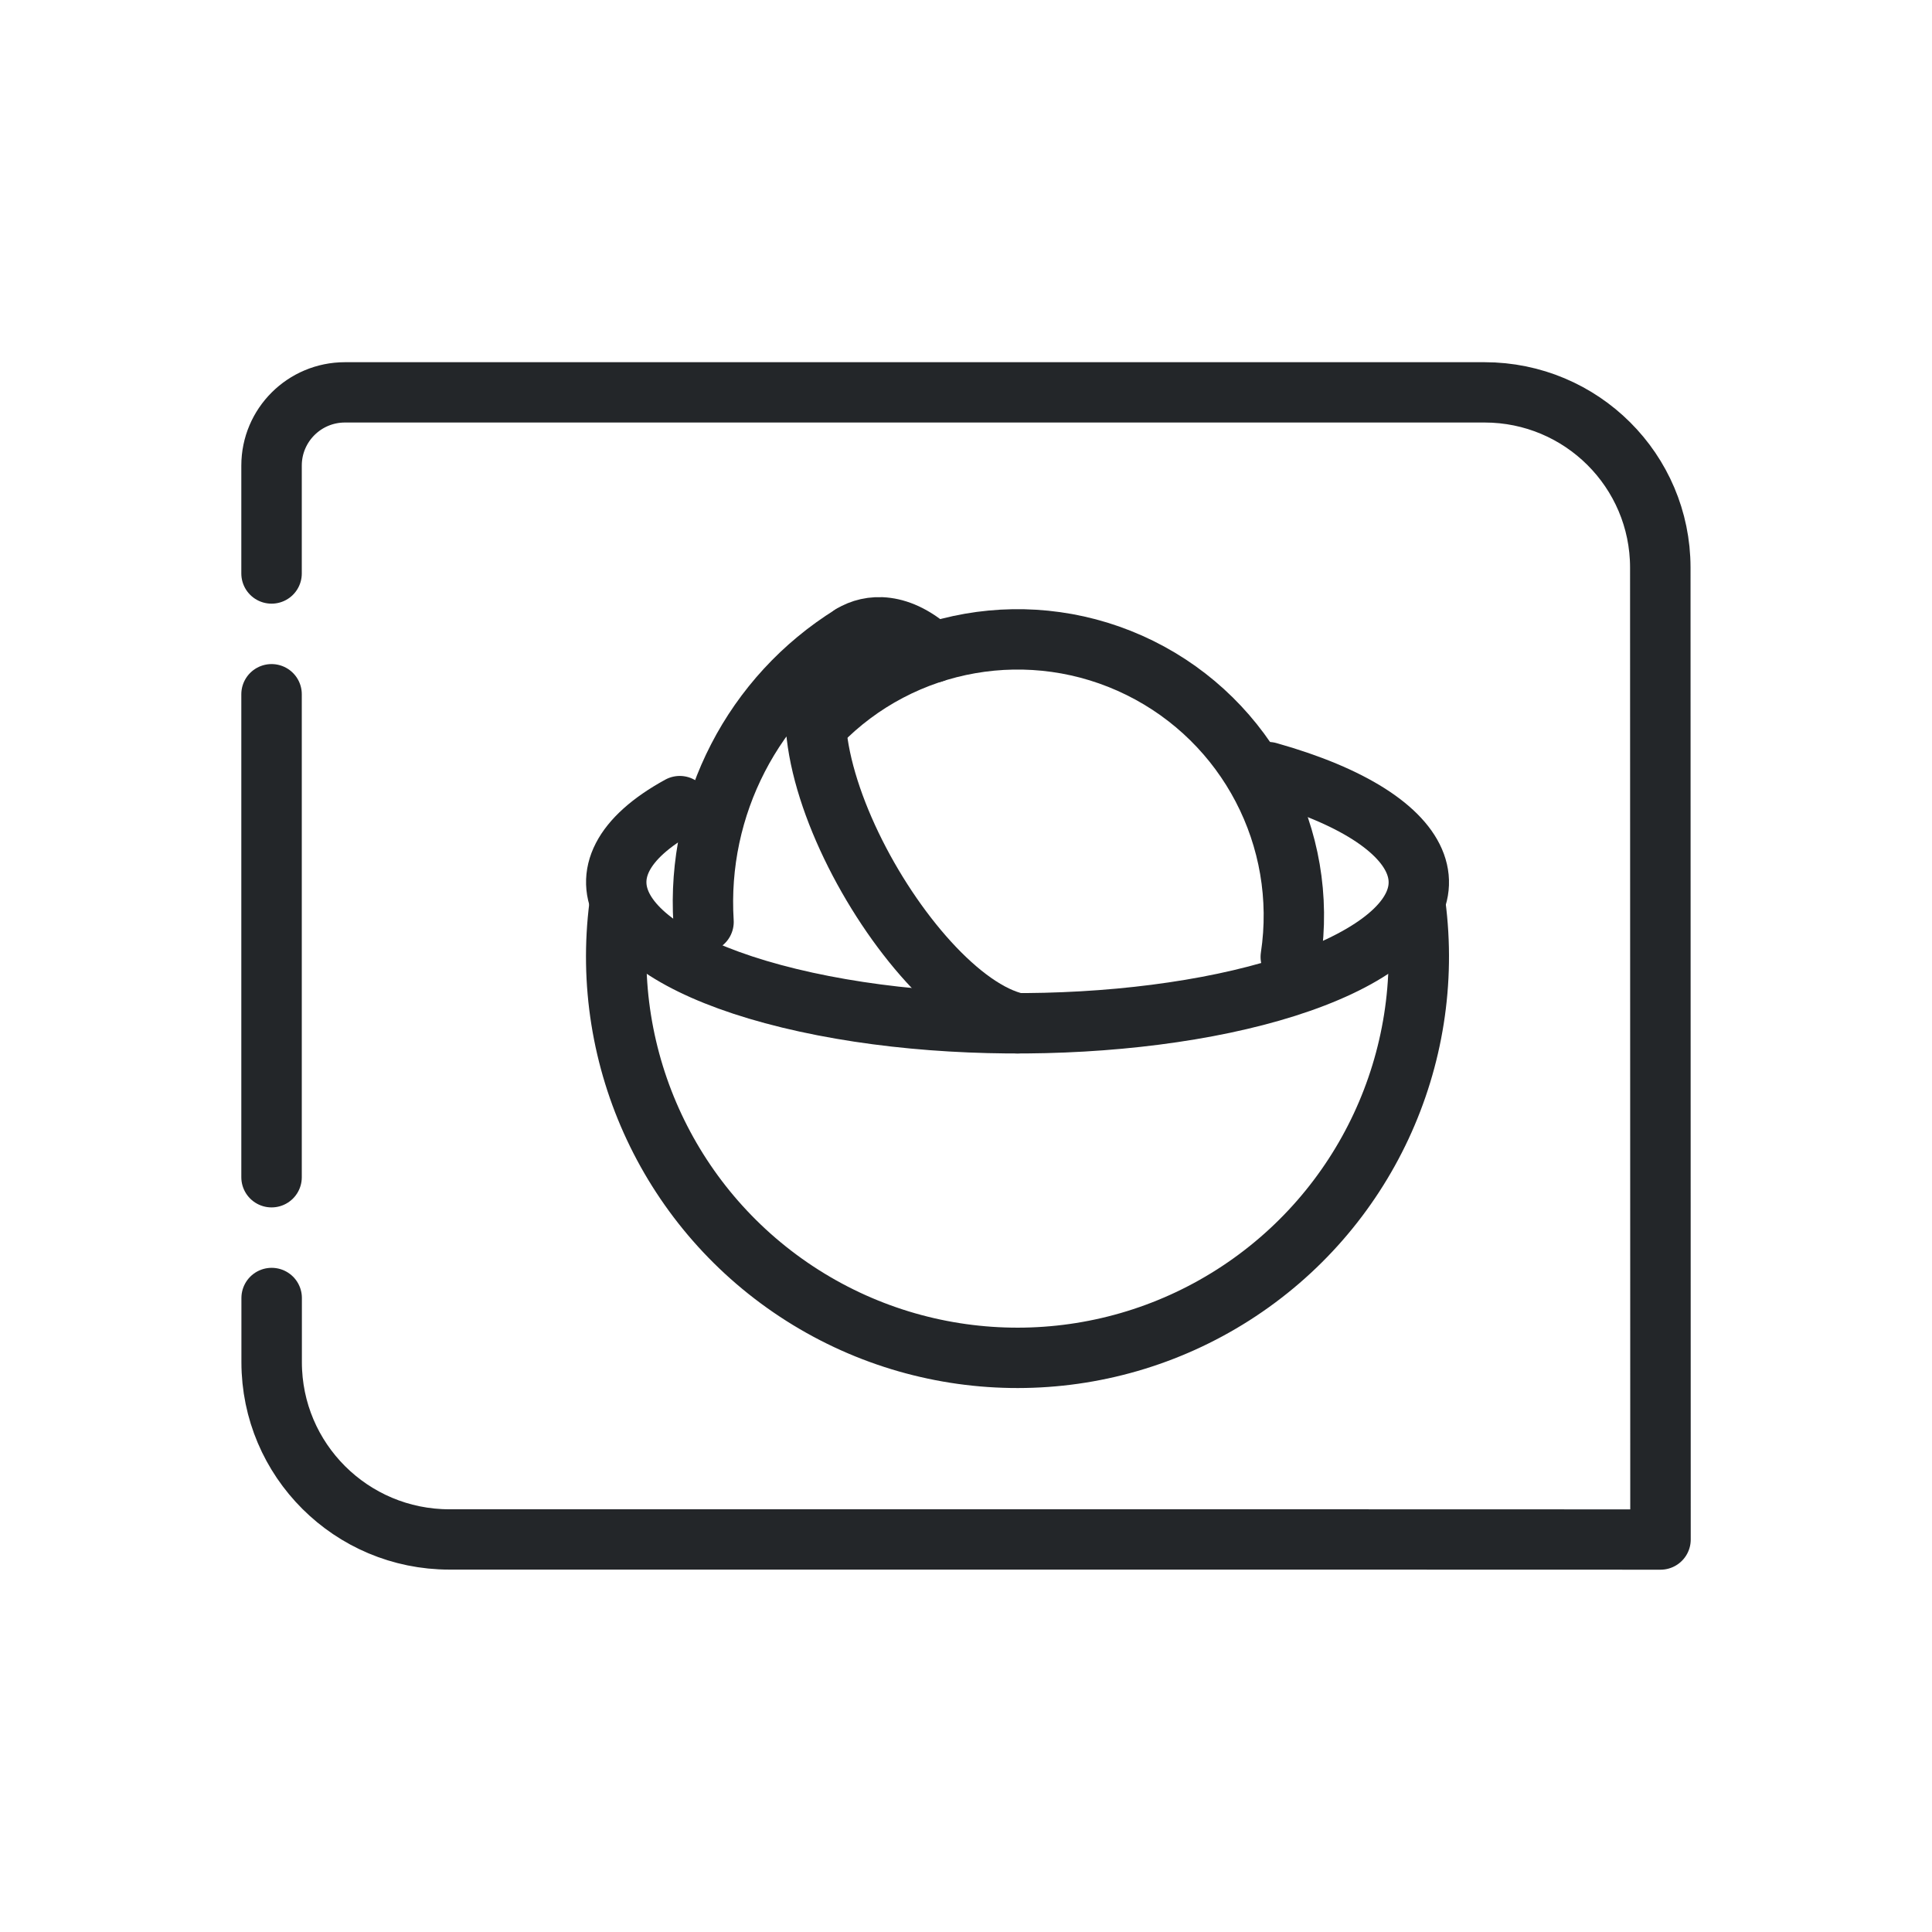
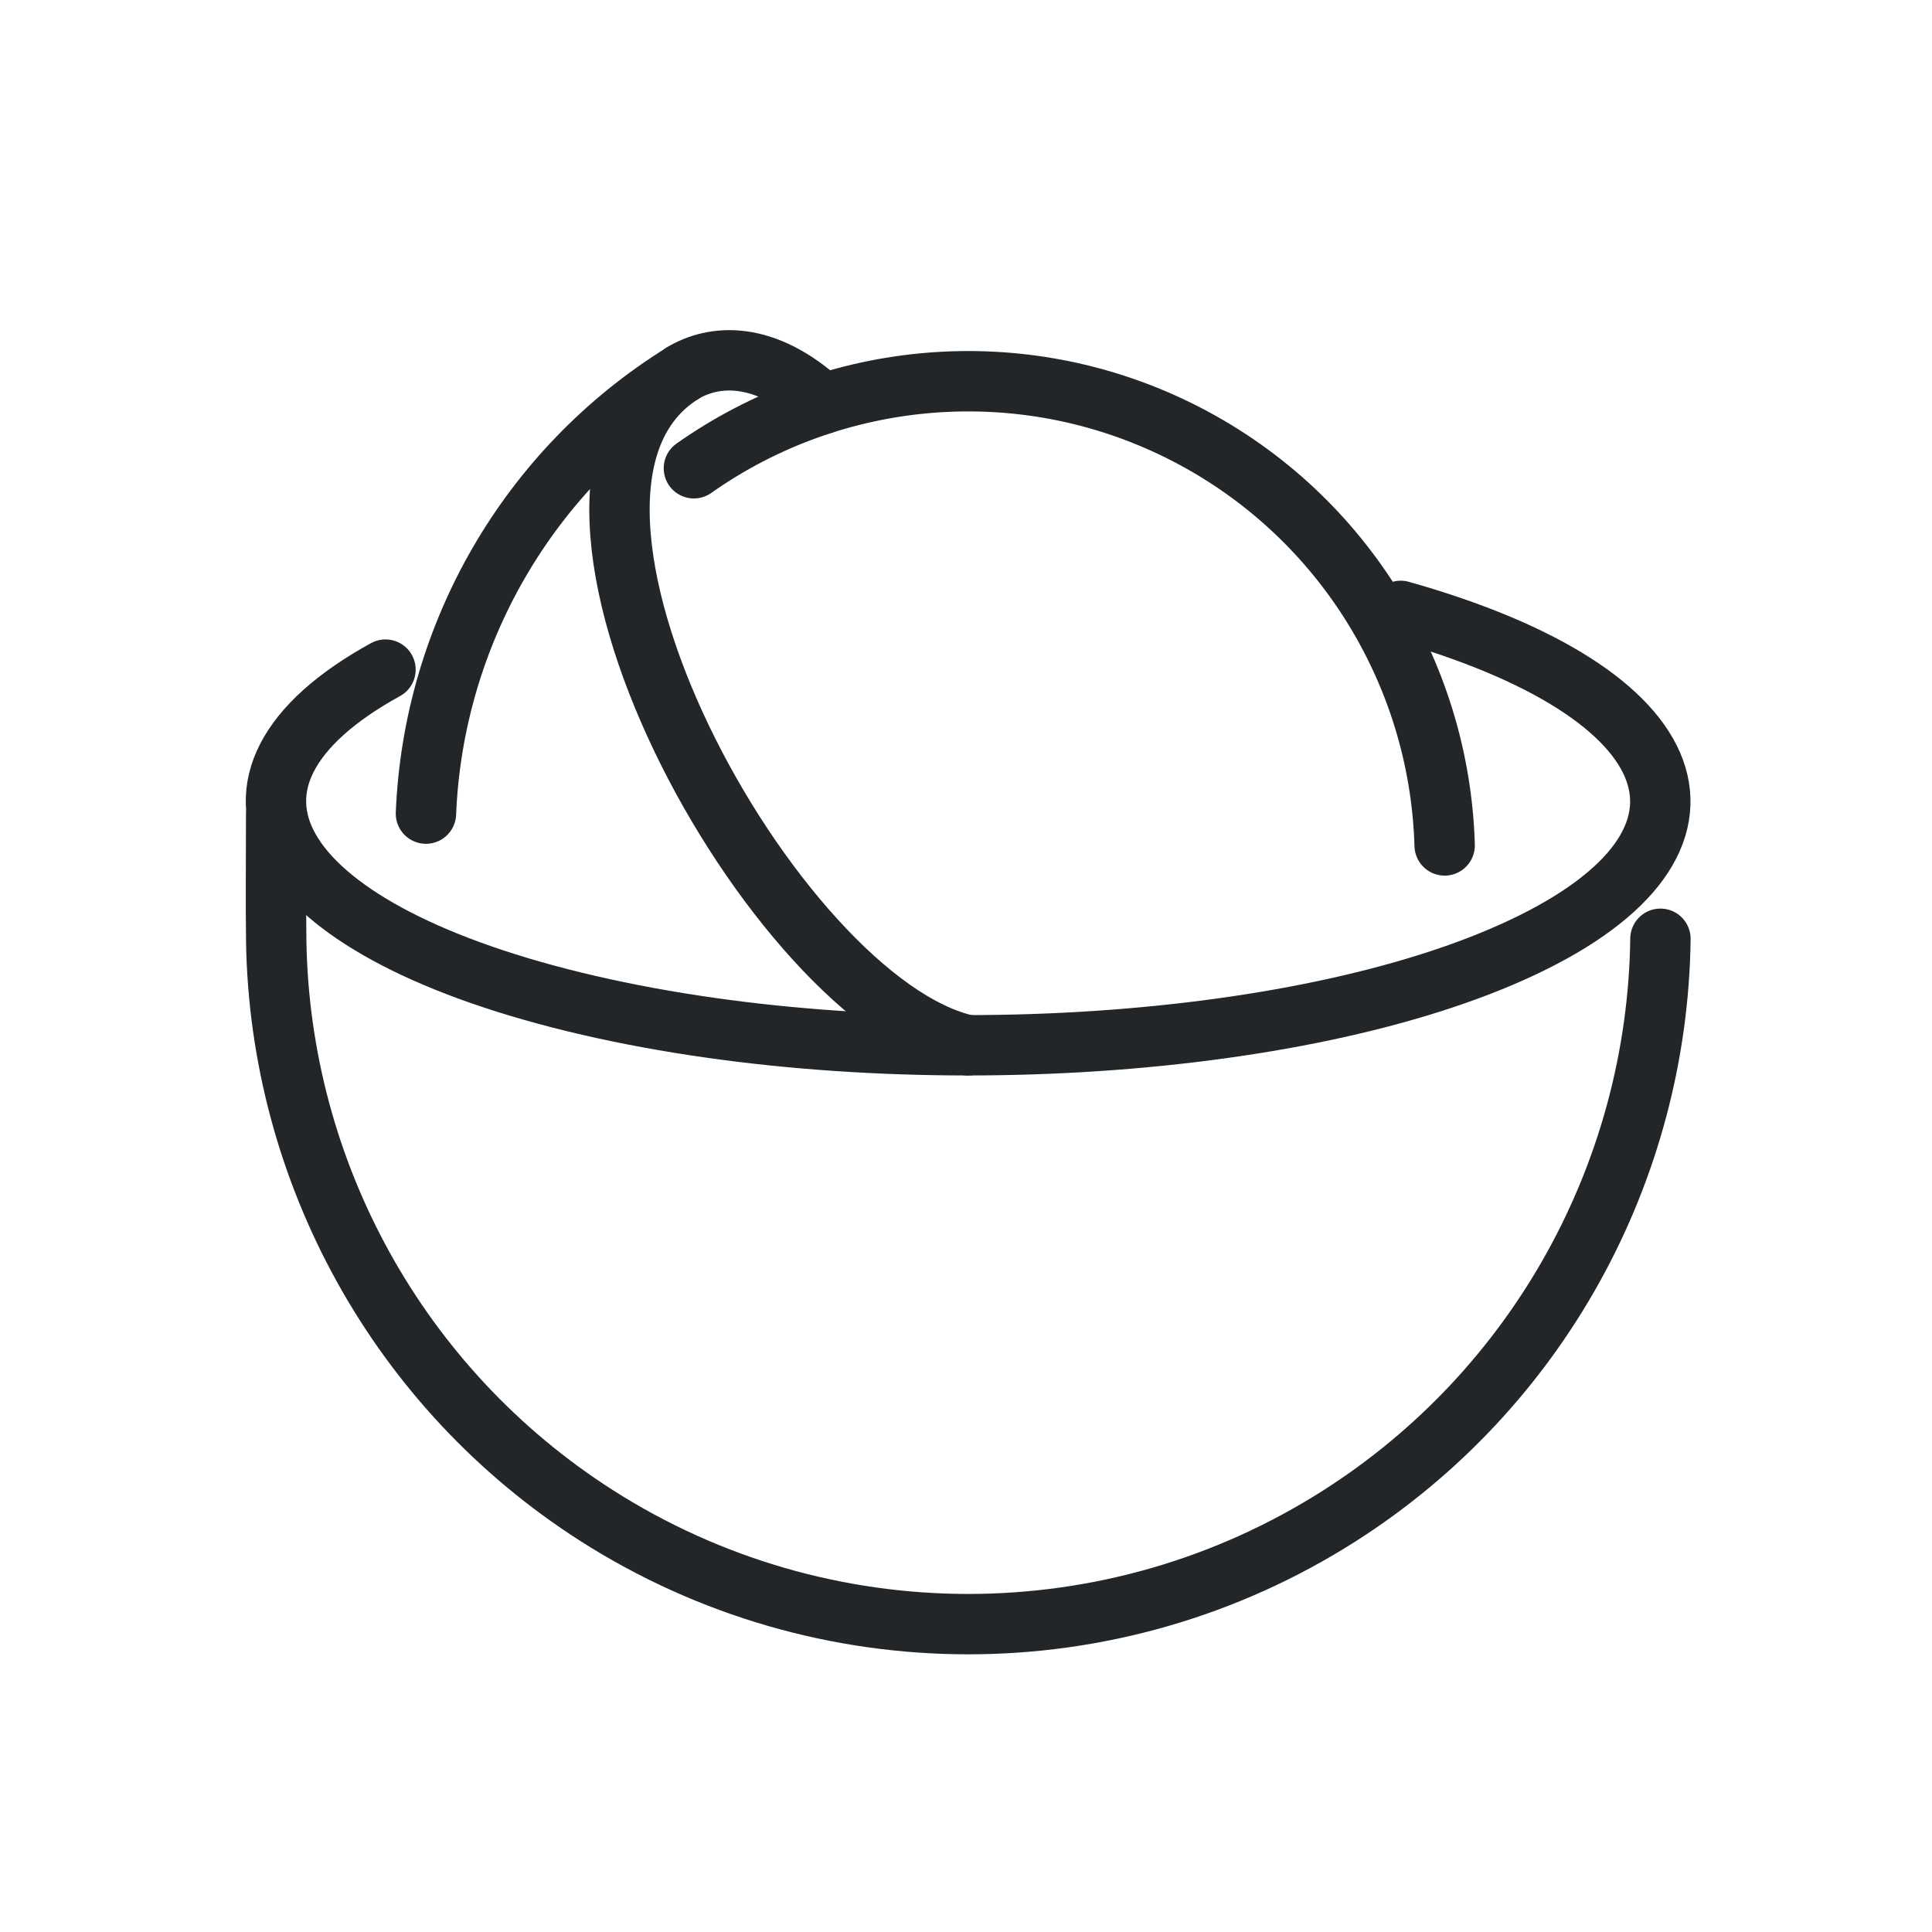
<svg xmlns="http://www.w3.org/2000/svg" width="32" height="32" version="1.1" viewBox="0 0 32 32">
  <defs>
    <style id="current-color-scheme" type="text/css">.ColorScheme-Text { color:#232629; }
     .ColorScheme-Highlight { color:#3daee9; }</style>
  </defs>
-   <g transform="matrix(1.1902,0,0,1.1872,3.9107,5.5356)" style="stroke-width:.841">
-     <g class="ColorScheme-Text" transform="matrix(1.3529,0,0,1.3529,-1.8824,-1.8824)" style="stroke-width:.622">
-       <g style="stroke-width:.622">
-         <path class="ColorScheme-Text" d="m1.757 11.33-6.8e-6.3v.362c0 1.01.819 1.828 1.828 1.828h8.686l3.772.001-.002-10.024c-.001-.998-.81-1.806-1.808-1.806h-11.722c-.417 0-.755.338-.755.755l0 1.113m0 1.245v4.981" style="fill:none;paint-order:fill markers stroke;stroke-linecap:round;stroke-linejoin:round;stroke-width:.622;stroke:currentColor" />
-       </g>
-     </g>
-   </g>
-   <path d="m23.444 14.984a6.646 6.646 0 01-3.018 6.464 6.646 6.646 0 01-7.134.008 6.646 6.646 0 01-3.032-6.458" style="fill:none;paint-order:markers fill stroke;stroke-dashoffset:.5;stroke-linecap:round;stroke-linejoin:round;stroke:#232629" />
-   <path d="m21.007 12.789a6.646 2.336 0 011.177 3.219 6.646 2.336 0 01-9.112.526 6.646 2.336 0 01-1.813-3.182" style="fill:none;paint-order:markers fill stroke;stroke-dashoffset:.5;stroke-linecap:round;stroke-linejoin:round;stroke:#232629" />
-   <path d="m11.653 15.27c-.12-1.916.823-3.743 2.455-4.754-1.817 1.132.882 6.03 2.745 6.433" style="fill:none;paint-order:markers fill stroke;stroke-dashoffset:.5;stroke-linecap:round;stroke-linejoin:round;stroke:#232629" />
-   <path d="m13.56 11.989a4.577 4.577 0 015.32-.926 4.577 4.577 0 012.499 4.787" style="fill:none;paint-order:markers fill stroke;stroke-dashoffset:.5;stroke-linecap:round;stroke-linejoin:round;stroke:#232629" />
-   <path d="m14.108 10.515c.298-.181.79-.227 1.35.293" style="fill:none;paint-order:markers fill stroke;stroke-dashoffset:.5;stroke-linecap:round;stroke-linejoin:round;stroke:#232629" />
+   <path d="m4.574 13.5c0 .577-.007 1.532.001 2.085.06 3.825 2.023 7.417 5.3 9.513 3.752 2.399 8.548 2.404 12.305.013 3.3-2.1 5.274-5.714 5.322-9.562" style="fill:none;paint-order:markers fill stroke;stroke-dashoffset:.5;stroke-linecap:round;stroke-linejoin:round;stroke:#232629" />
+   <path d="m23.2 10.118a11.465 4.041 0 012.03 5.568 11.465 4.041 0 01-15.717.909 11.465 4.041 0 01-3.128-5.504" style="fill:none;paint-order:markers fill stroke;stroke-dashoffset:.5;stroke-linecap:round;stroke-linejoin:round;stroke:#232629" />
+   <path d="m7.055 13.476c.121-2.965 1.696-5.706 4.245-7.29-3.135 1.959 1.52 10.431 4.735 11.128" style="fill:none;paint-order:markers fill stroke;stroke-dashoffset:.5;stroke-linecap:round;stroke-linejoin:round;stroke:#232629" />
+   <path d="m11.493 7.756c2.33-1.645 5.413-1.923 8.038-.623 2.653 1.314 4.314 3.979 4.397 6.87" style="fill:none;paint-order:markers fill stroke;stroke-dashoffset:.5;stroke-linecap:round;stroke-linejoin:round;stroke:#232629" />
+   <path d="m11.3 6.184c.515-.313 1.363-.392 2.329.506" style="fill:none;paint-order:markers fill stroke;stroke-dashoffset:.5;stroke-linecap:round;stroke-linejoin:round;stroke:#232629" />
</svg>
